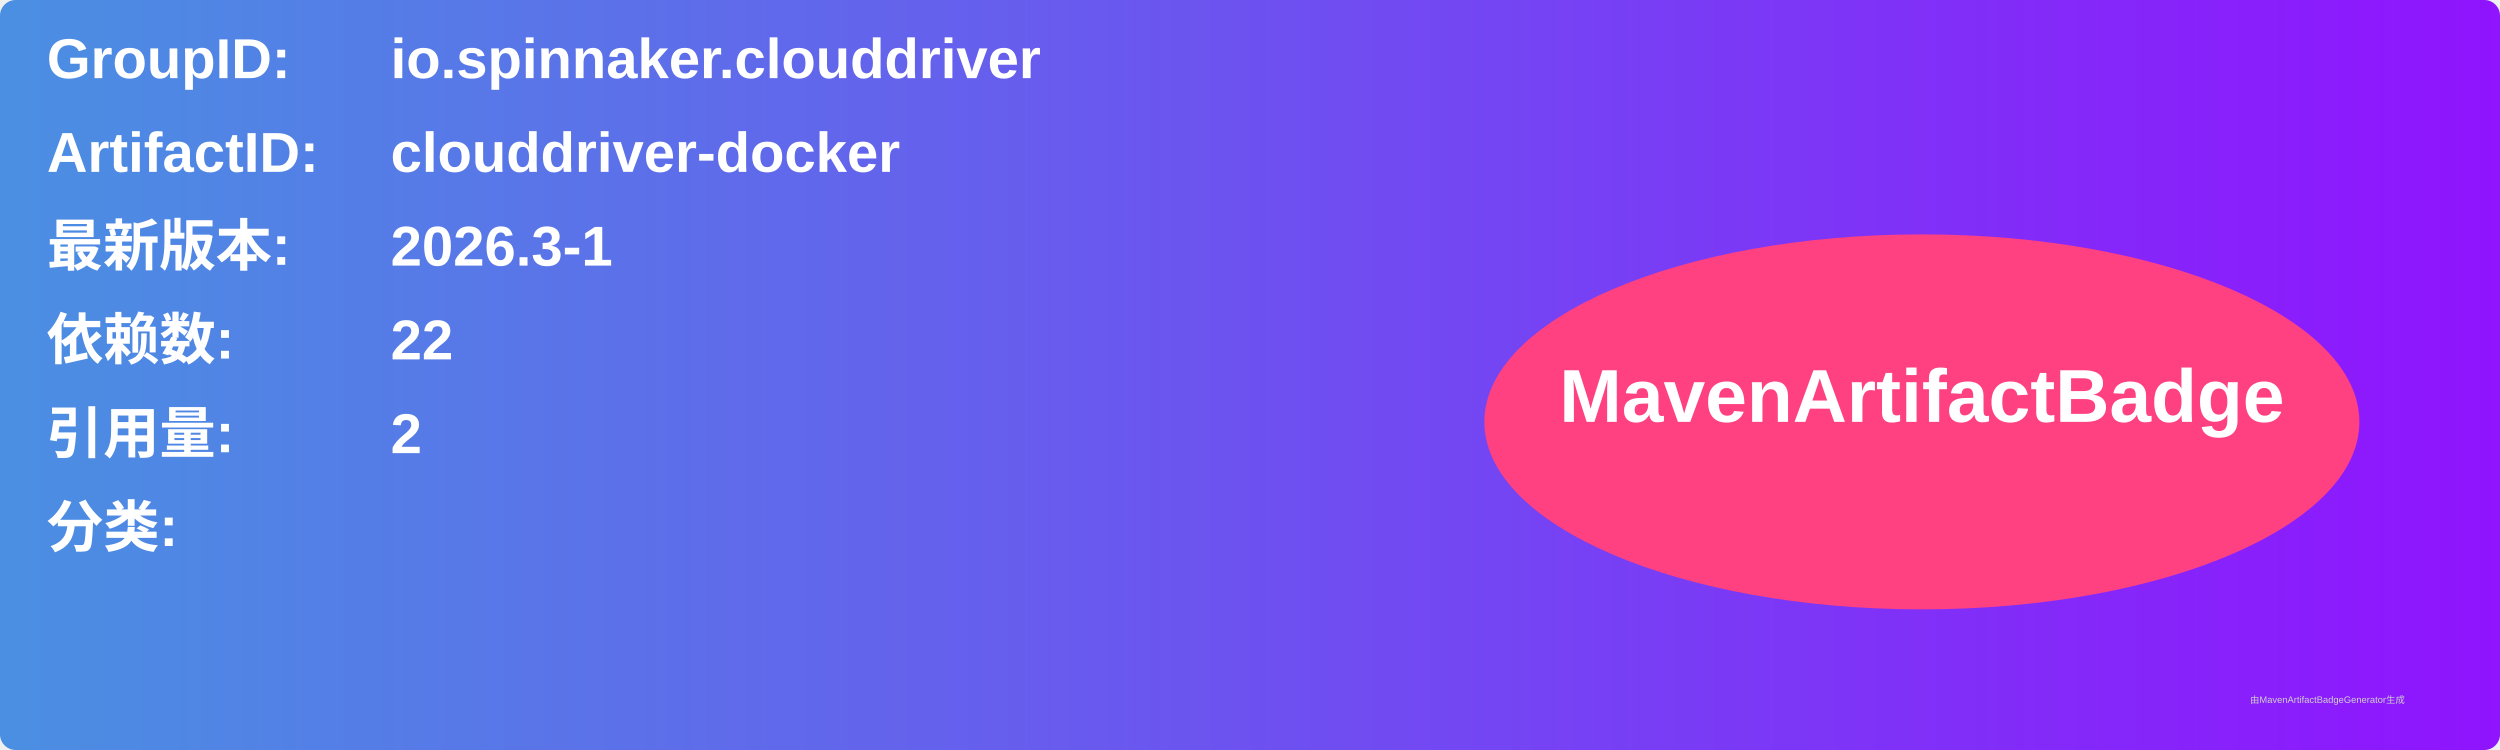
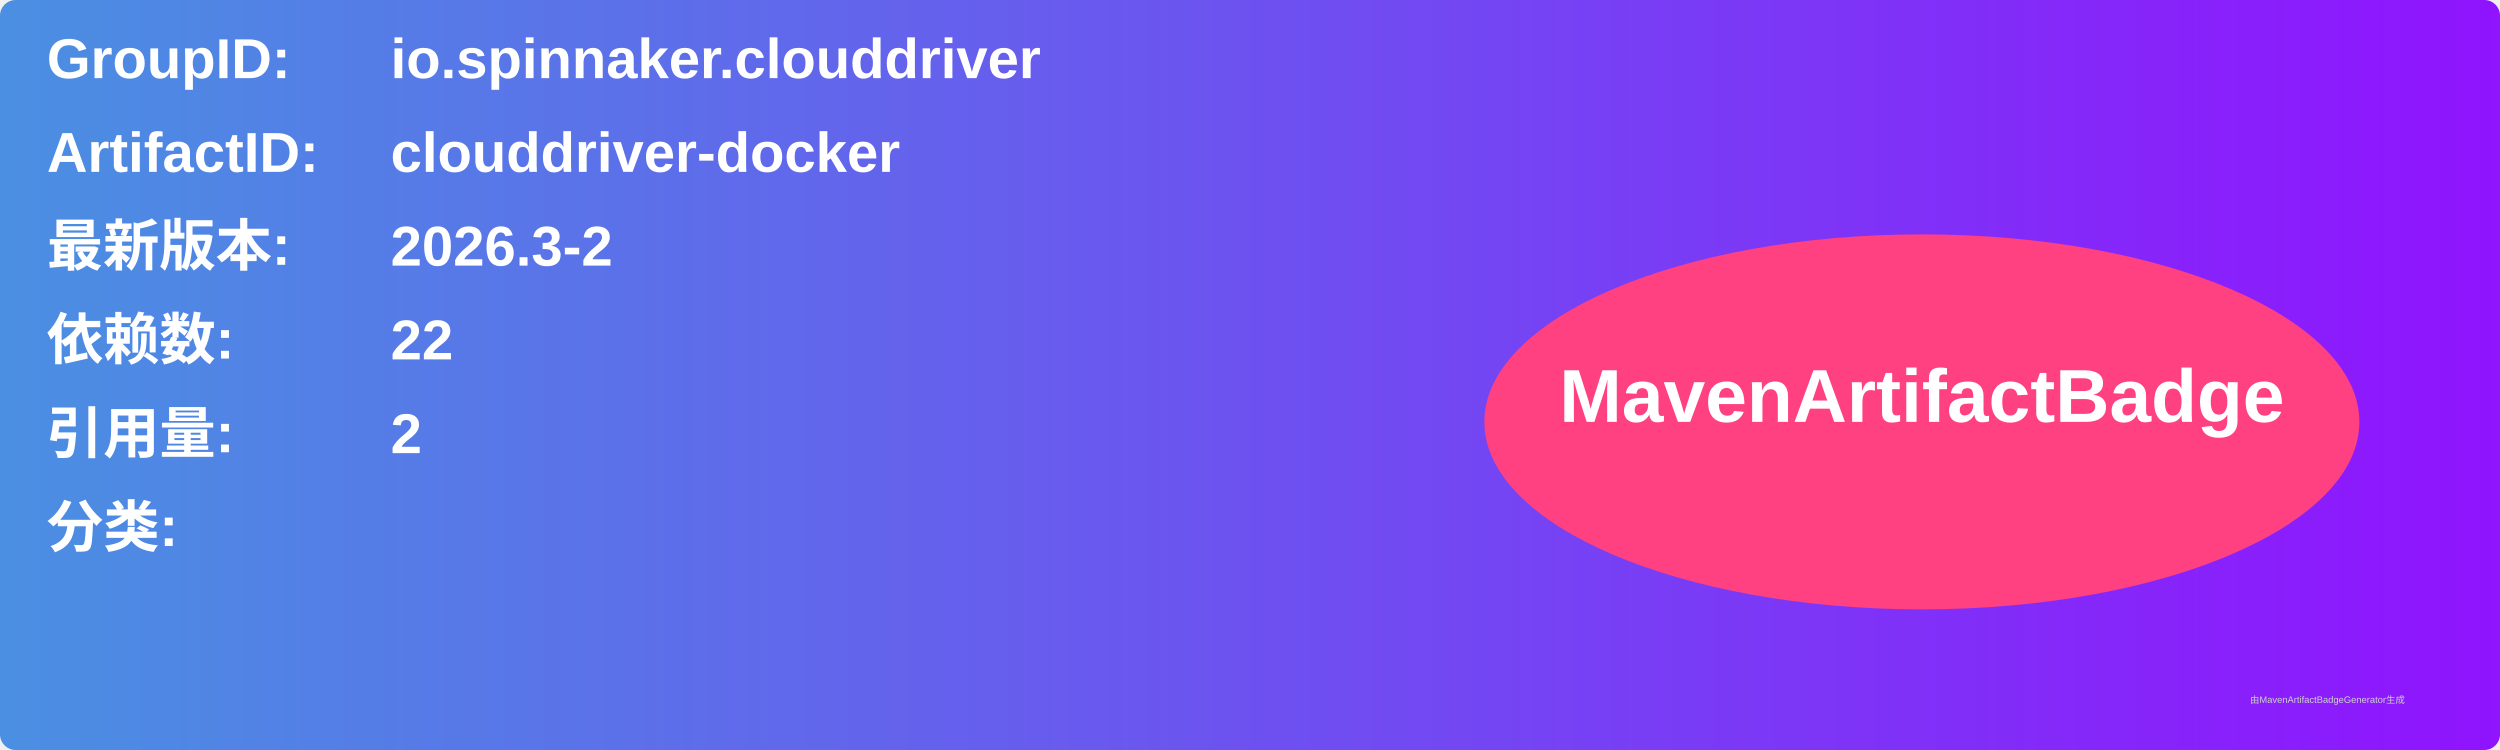
<svg xmlns="http://www.w3.org/2000/svg" width="800" height="240" viewBox="0 0 800 240">
  <linearGradient id="grad" x1="0%" y1="0%" x2="100%" y2="0%">
    <stop offset="0%" stop-color="#4a90e2" />
    <stop offset="100%" stop-color="#9013fe" />
  </linearGradient>
  <rect width="100%" height="100%" rx="5" ry="5" fill="url(#grad)" />
  <g transform="translate(15, 15)">
    <text x="0" y="10" font-family="Arial" font-size="18" fill="white" font-weight="bold" width="260">GroupID:</text>
    <text x="110" y="10" font-family="Arial" font-size="18" fill="white" font-weight="bold" width="460">io.spinnaker.clouddriver</text>
    <text x="0" y="40" font-family="Arial" font-size="18" fill="white" font-weight="bold" width="260">ArtifactID:</text>
    <text x="110" y="40" font-family="Arial" font-size="18" fill="white" font-weight="bold" width="460">clouddriver-docker</text>
    <text x="0" y="70" font-family="Arial" font-size="18" fill="white" font-weight="bold">最新版本:</text>
    <text x="110" y="70" font-family="Arial" font-size="18" fill="white" font-weight="bold">
-       <tspan font-weight="bold">2026.3-1</tspan>
+       <tspan font-weight="bold">2026.3-2</tspan>
    </text>
    <text x="0" y="100" font-family="Arial" font-size="18" fill="white" font-weight="bold">依赖数: </text>
    <text x="110" y="100" font-family="Arial" font-size="18" fill="white">
      <tspan font-weight="bold">22</tspan>
    </text>
    <text x="0" y="130" font-family="Arial" font-size="18" fill="white" font-weight="bold">引用量: </text>
    <text x="110" y="130" font-family="Arial" font-size="18" fill="white">
      <tspan font-weight="bold">2</tspan>
    </text>
    <text x="0" y="160" font-family="Arial" font-size="18" fill="white" font-weight="bold">分类:</text>
    <text x="10" y="190" font-family="Arial" font-size="10" fill="white">
      <tspan font-weight="bold" />
    </text>
    <ellipse cx="600" cy="120" rx="140" ry="60" fill="#ff4081" />
    <text x="600" y="120" text-anchor="middle" font-family="Arial" font-size="24" fill="white" font-weight="bold">MavenArtifactBadge</text>
  </g>
  <text x="720" y="225" font-family="Arial" font-size="3" fill="#d0d0d0">由MavenArtifactBadgeGenerator生成</text>
</svg>
